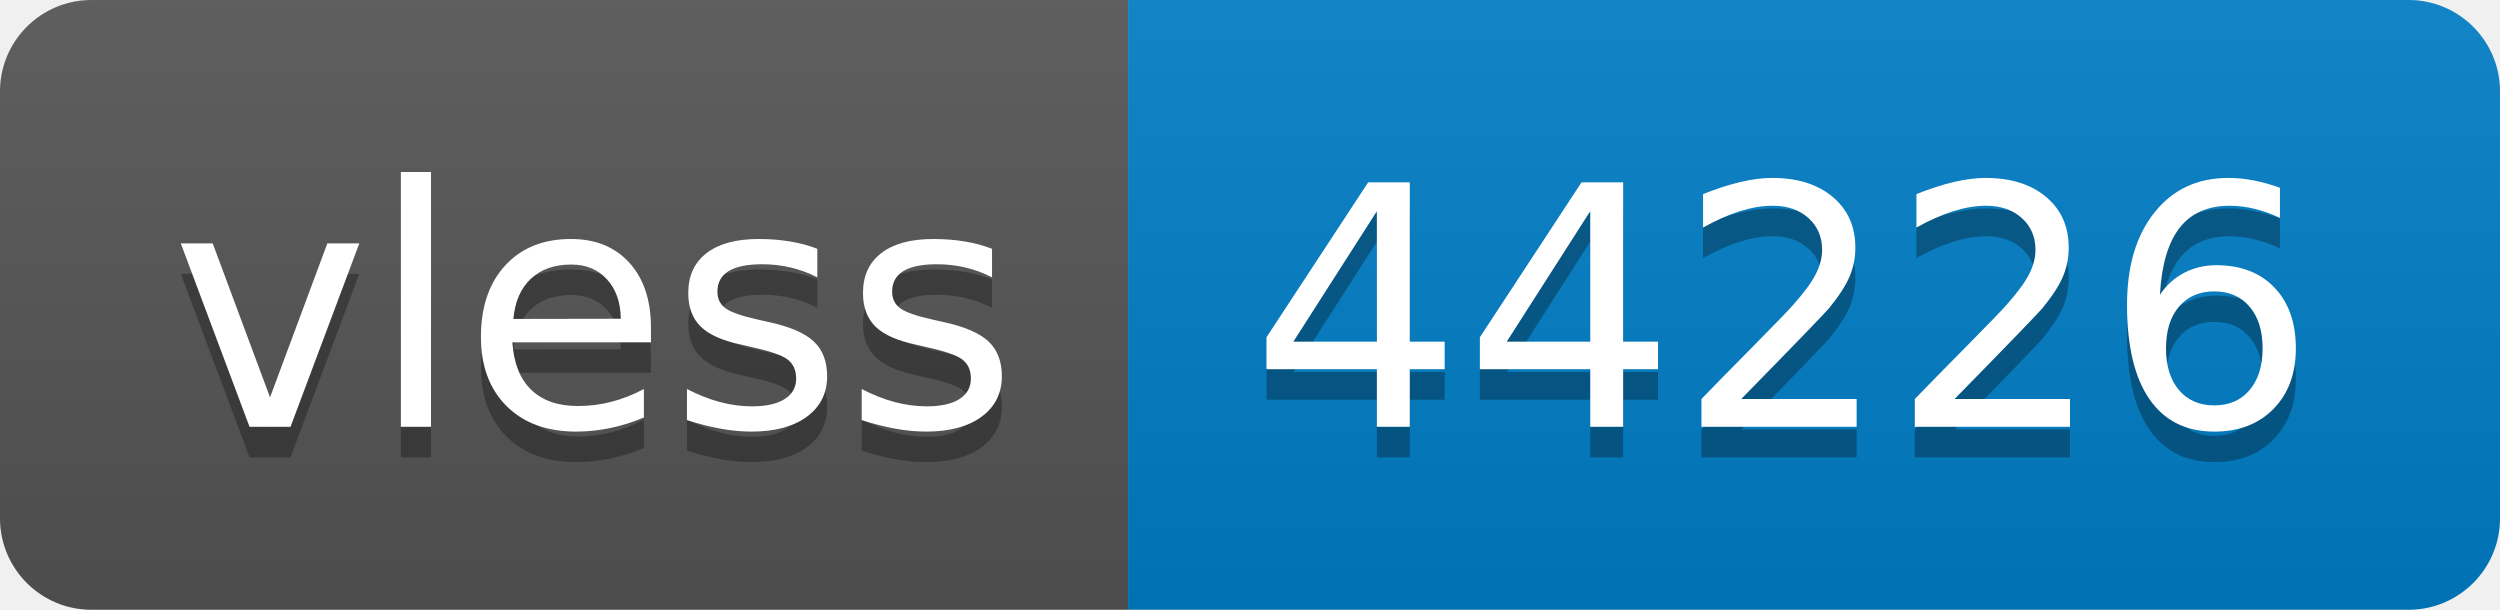
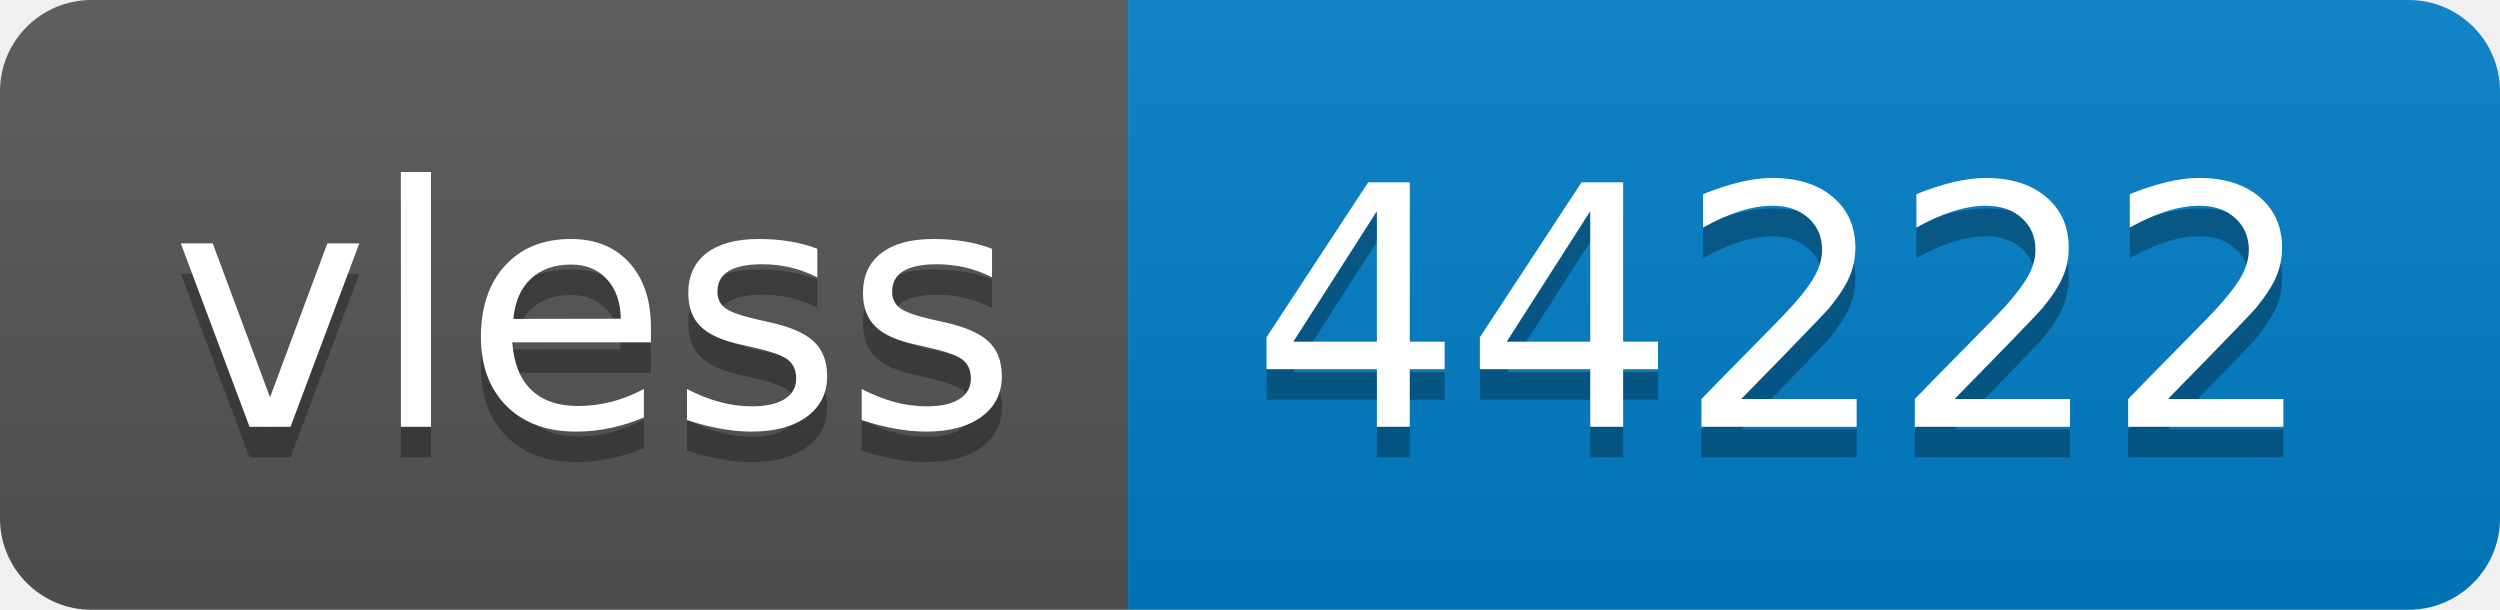
- <svg xmlns="http://www.w3.org/2000/svg" width="82" height="20" role="img" aria-label="vless: 44226">
+ <svg xmlns="http://www.w3.org/2000/svg" width="82" height="20" role="img" aria-label="vless: 44222">
  <linearGradient id="s" x2="0" y2="100%">
    <stop offset="0" stop-color="#bbb" stop-opacity=".1" />
    <stop offset="1" stop-opacity=".1" />
  </linearGradient>
  <clipPath id="r">
    <rect width="82" height="20" rx="3" fill="#fff" />
  </clipPath>
  <g clip-path="url(#r)">
    <rect width="37" height="20" fill="#555" />
    <rect x="37" width="45" height="20" fill="#007ec6" />
    <rect width="82" height="20" fill="url(#s)" />
  </g>
  <g fill="#fff" text-anchor="middle" font-family="Verdana,Geneva,DejaVu Sans,sans-serif" text-rendering="geometricPrecision" font-size="110">
    <text aria-hidden="true" x="195" y="150" fill="#010101" fill-opacity=".3" transform="scale(.1)" textLength="270">vless</text>
    <text x="195" y="140" transform="scale(.1)" fill="#fff" textLength="270">vless</text>
-     <text aria-hidden="true" x="585" y="150" fill="#010101" fill-opacity=".3" transform="scale(.1)" textLength="350">44226</text>
-     <text x="585" y="140" transform="scale(.1)" fill="#fff" textLength="350">44226</text>
+     <text aria-hidden="true" x="585" y="150" fill="#010101" fill-opacity=".3" transform="scale(.1)" textLength="350">44222</text>
+     <text x="585" y="140" transform="scale(.1)" fill="#fff" textLength="350">44222</text>
  </g>
</svg>
